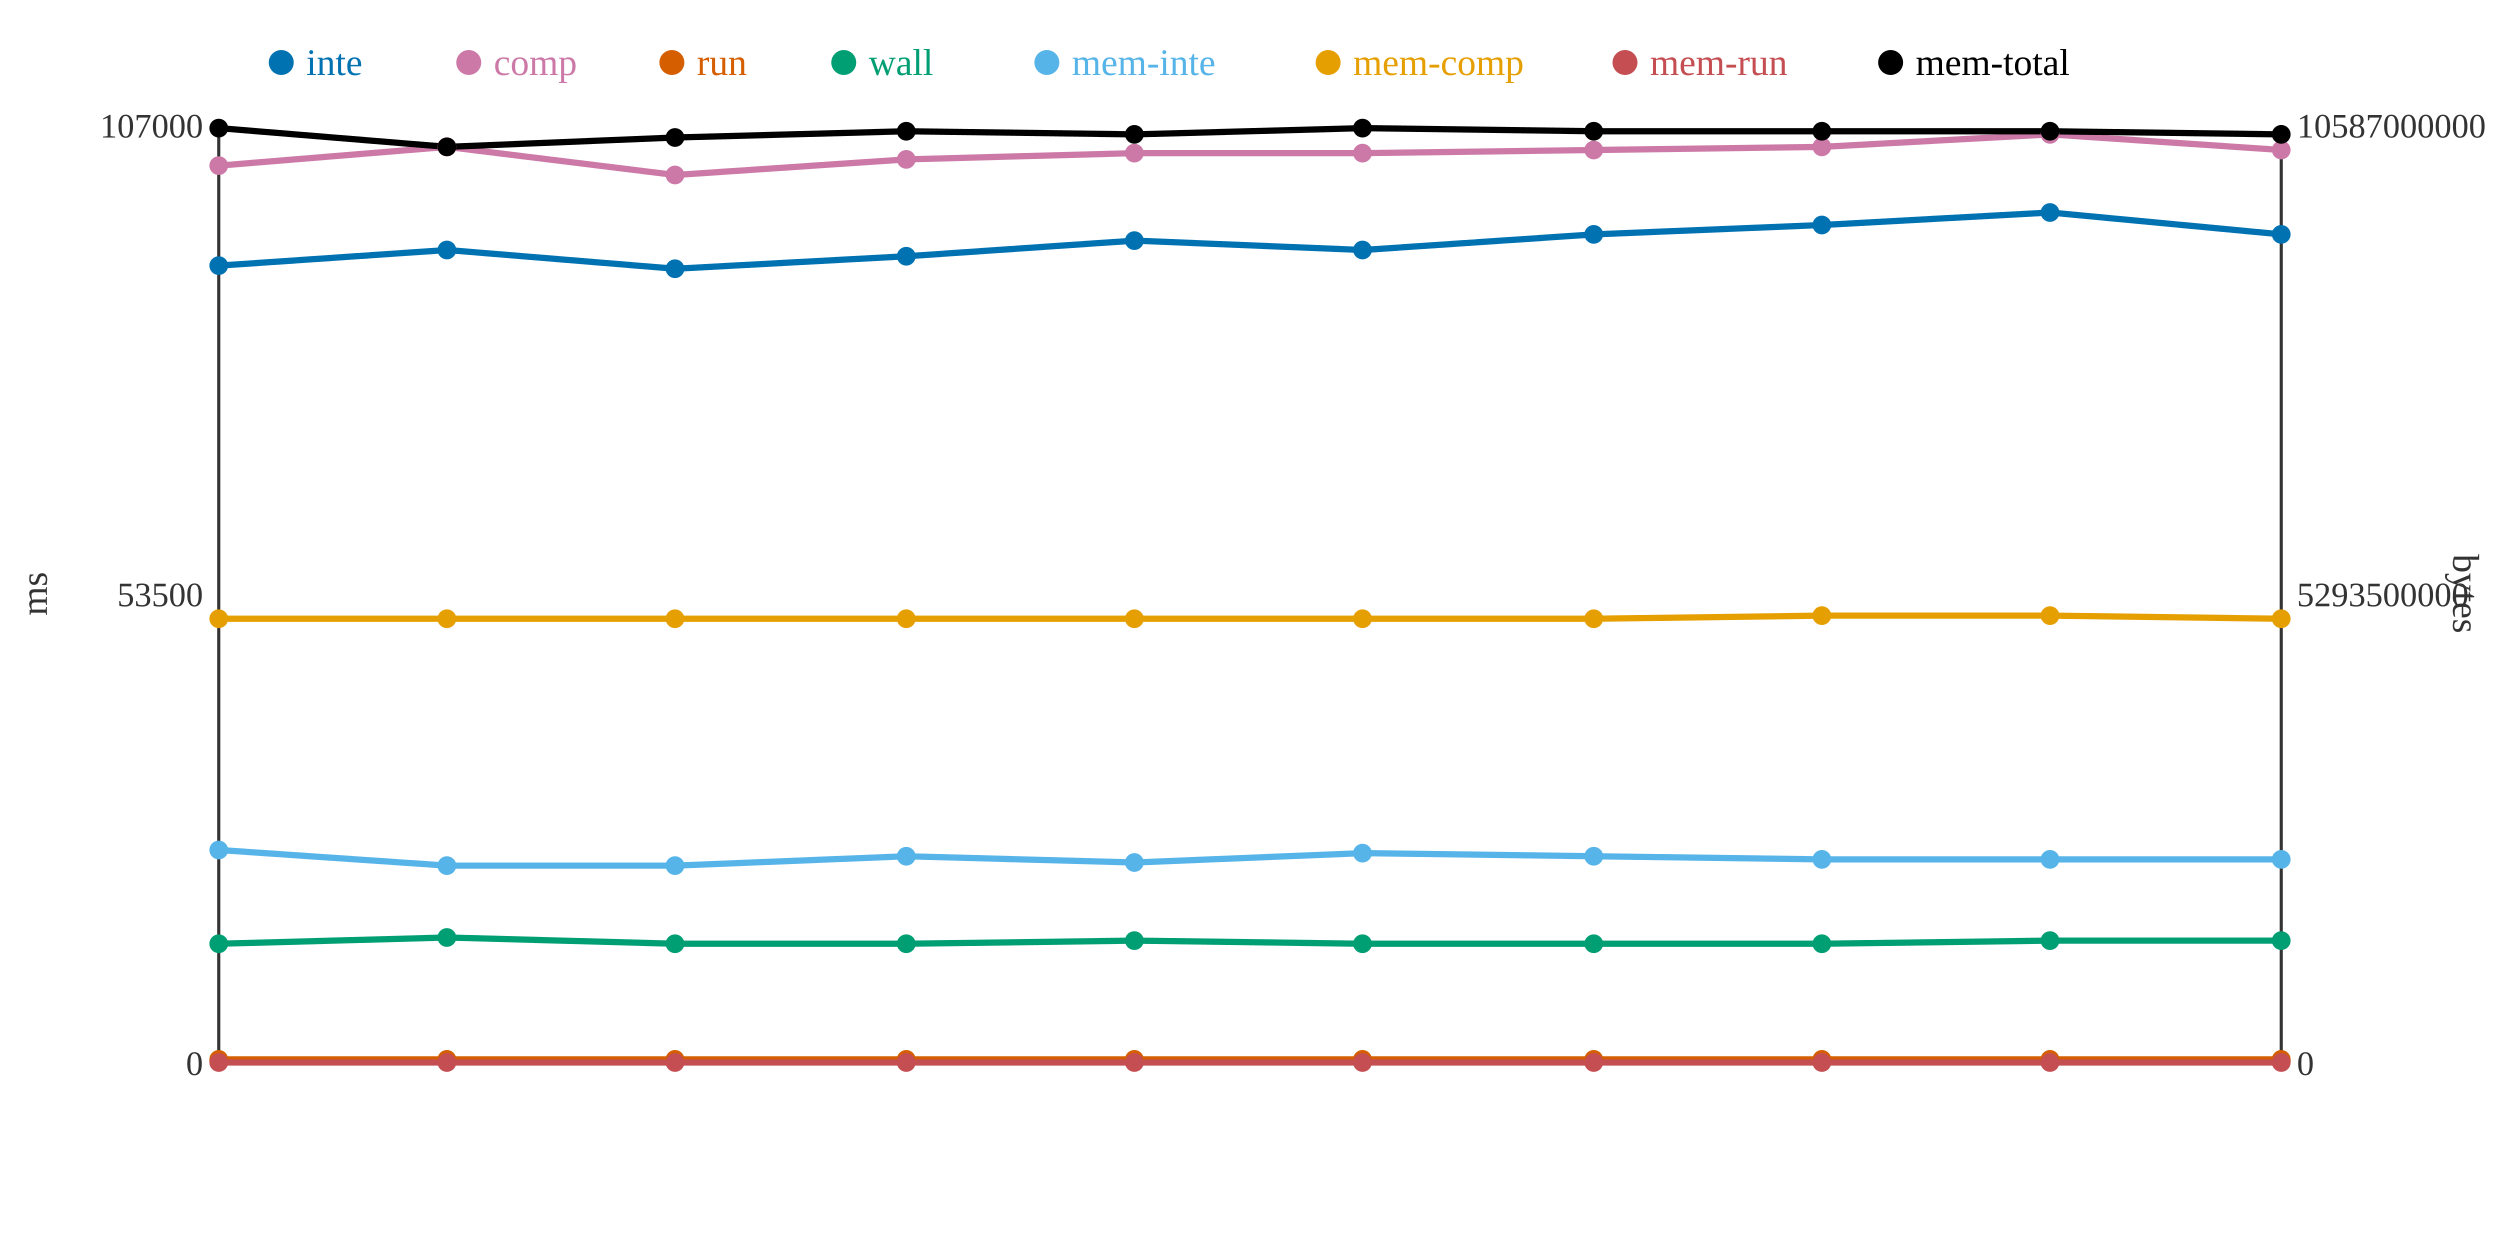
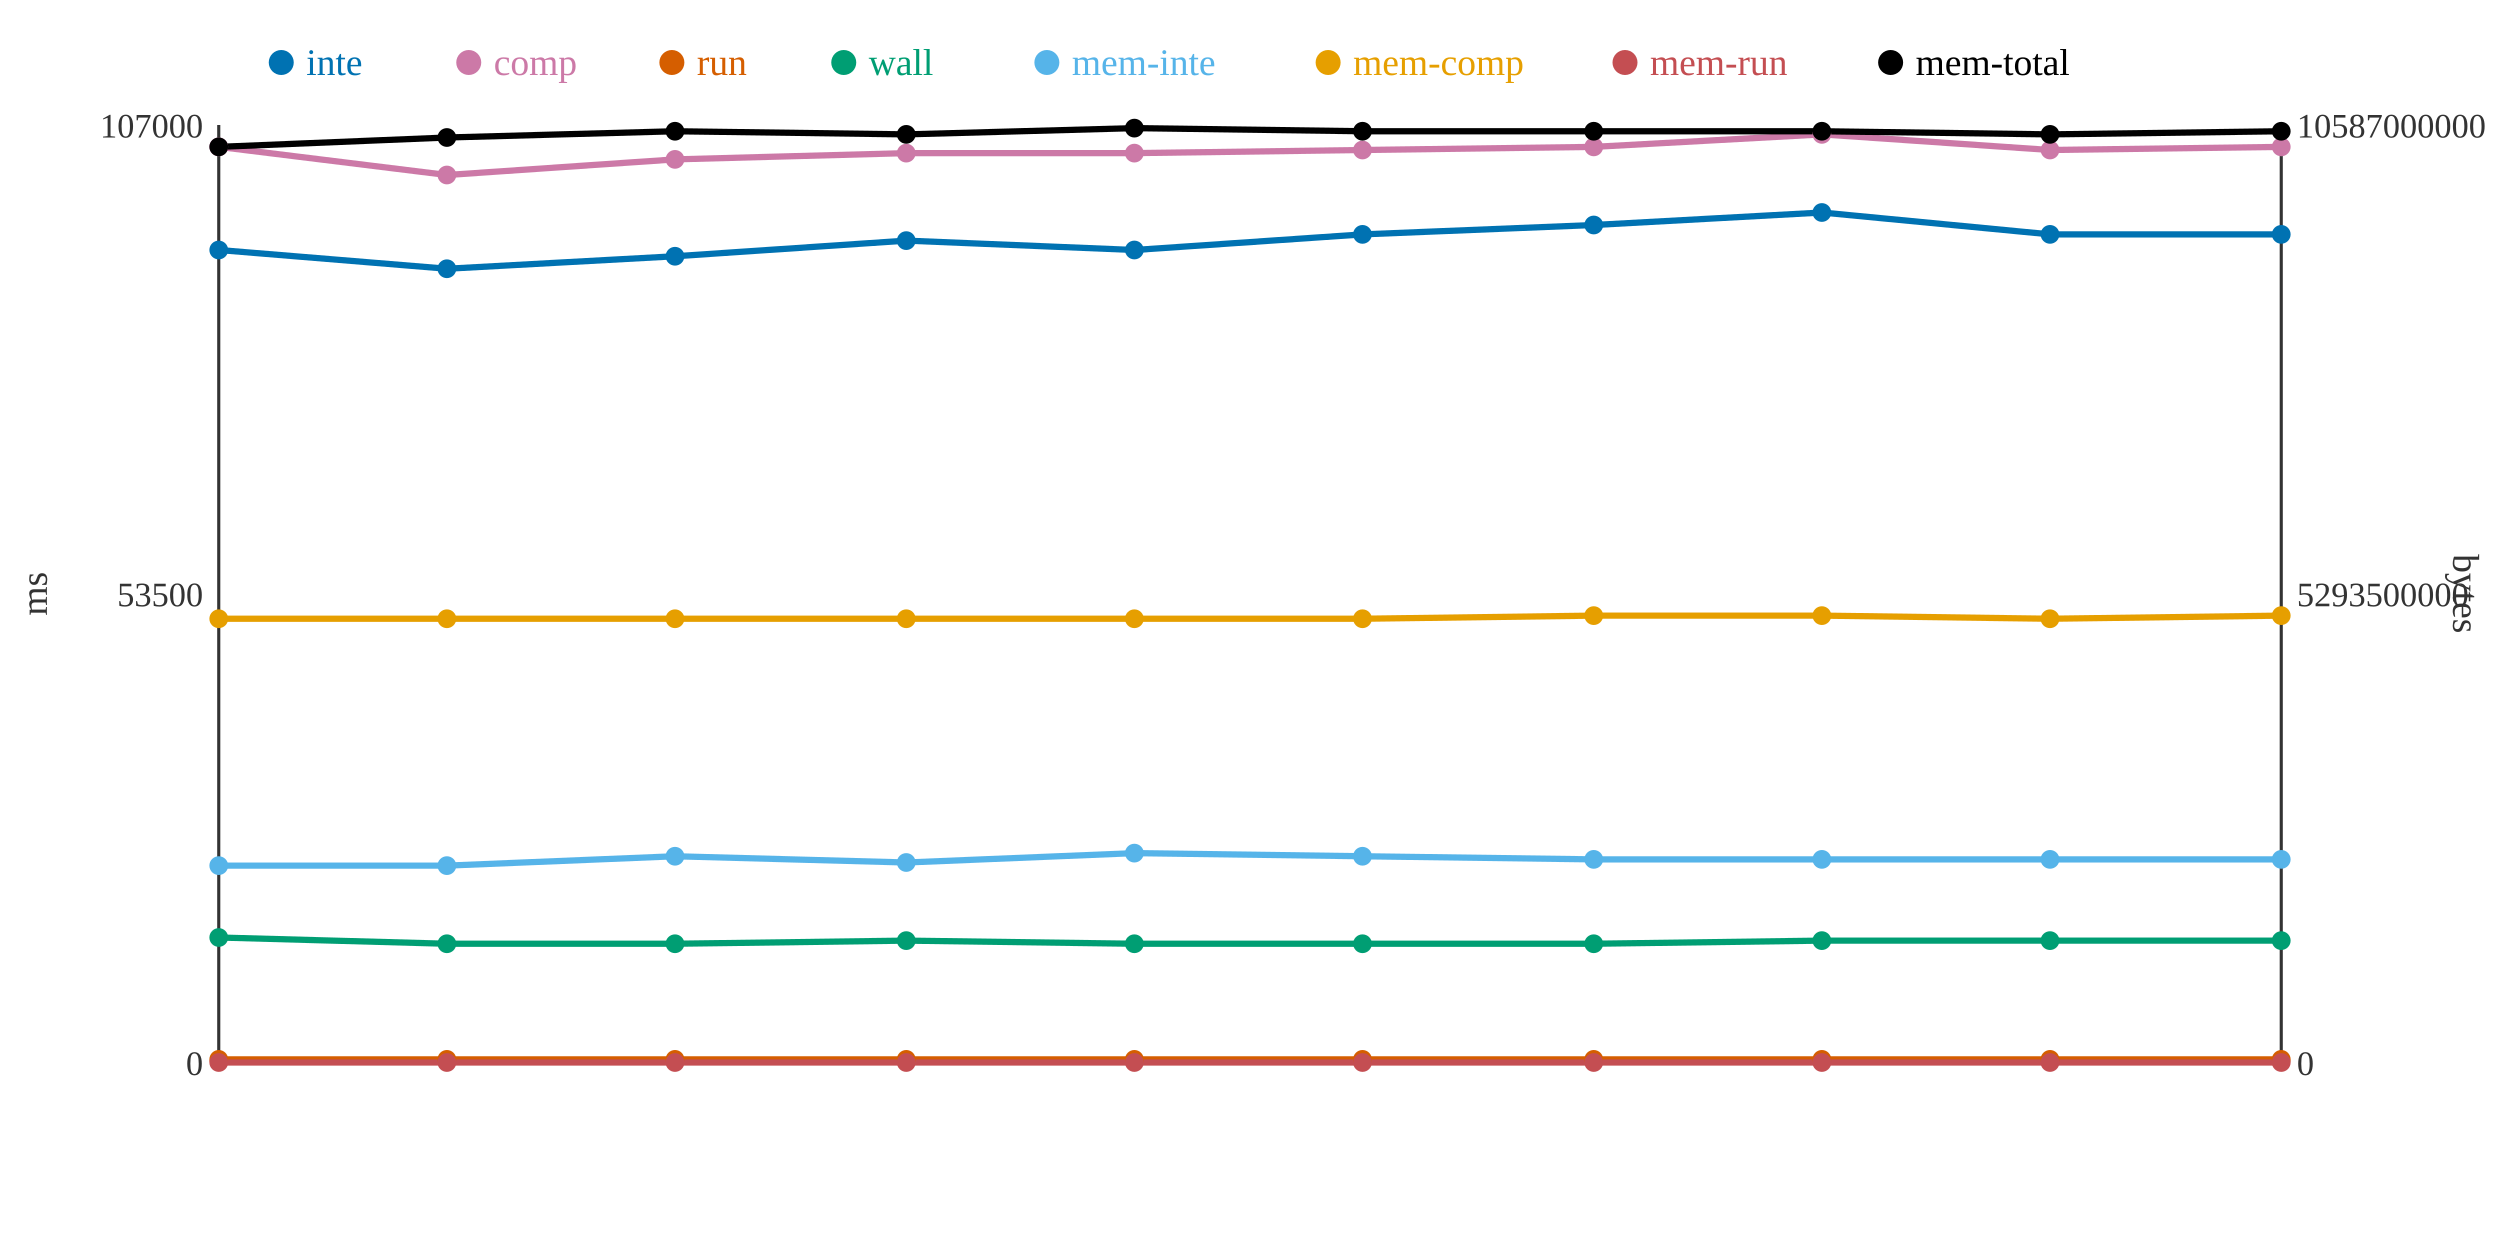
<svg xmlns="http://www.w3.org/2000/svg" width="800" height="400">
  <rect width="800" height="400" fill="white" />
  <line x1="70" y1="40" x2="70" y2="340" stroke="#333" stroke-width="1" />
  <line x1="70" y1="340" x2="730" y2="340" stroke="#333" stroke-width="1" />
  <line x1="730" y1="40" x2="730" y2="340" stroke="#333" stroke-width="1" />
  <text x="65" y="344" text-anchor="end" font-size="11" fill="#333">0</text>
  <text x="65" y="194" text-anchor="end" font-size="11" fill="#333">53500</text>
  <text x="65" y="44" text-anchor="end" font-size="11" fill="#333">107000</text>
  <text x="15" y="190" text-anchor="middle" font-size="12" fill="#333" transform="rotate(-90 15 190)">ms</text>
  <text x="735" y="344" text-anchor="start" font-size="11" fill="#333">0</text>
  <text x="735" y="194" text-anchor="start" font-size="11" fill="#333">5293500000</text>
  <text x="735" y="44" text-anchor="start" font-size="11" fill="#333">10587000000</text>
  <text x="785" y="190" text-anchor="middle" font-size="12" fill="#333" transform="rotate(90 785 190)">bytes</text>
-   <polyline points="70,85 143,80 216,86 290,82 363,77 436,80 510,75 583,72 656,68 730,75" fill="none" stroke="#0072B2" stroke-width="2" />
-   <polyline points="70,53 143,47 216,56 290,51 363,49 436,49 510,48 583,47 656,43 730,48" fill="none" stroke="#CC79A7" stroke-width="2" />
+   <polyline points="70,80 143,86 216,82 290,77 363,80 436,75 510,72 583,68 656,75 730,75" fill="none" stroke="#0072B2" stroke-width="2" />
+   <polyline points="70,47 143,56 216,51 290,49 363,49 436,48 510,47 583,43 656,48 730,47" fill="none" stroke="#CC79A7" stroke-width="2" />
  <polyline points="70,339 143,339 216,339 290,339 363,339 436,339 510,339 583,339 656,339 730,339" fill="none" stroke="#D55E00" stroke-width="2" />
-   <polyline points="70,302 143,300 216,302 290,302 363,301 436,302 510,302 583,302 656,301 730,301" fill="none" stroke="#009E73" stroke-width="2" />
-   <polyline points="70,272 143,277 216,277 290,274 363,276 436,273 510,274 583,275 656,275 730,275" fill="none" stroke="#56B4E9" stroke-width="2" />
-   <polyline points="70,198 143,198 216,198 290,198 363,198 436,198 510,198 583,197 656,197 730,198" fill="none" stroke="#E69F00" stroke-width="2" />
+   <polyline points="70,300 143,302 216,302 290,301 363,302 436,302 510,302 583,301 656,301 730,301" fill="none" stroke="#009E73" stroke-width="2" />
+   <polyline points="70,277 143,277 216,274 290,276 363,273 436,274 510,275 583,275 656,275 730,275" fill="none" stroke="#56B4E9" stroke-width="2" />
+   <polyline points="70,198 143,198 216,198 290,198 363,198 436,198 510,197 583,197 656,198 730,197" fill="none" stroke="#E69F00" stroke-width="2" />
  <polyline points="70,340 143,340 216,340 290,340 363,340 436,340 510,340 583,340 656,340 730,340" fill="none" stroke="#C44E52" stroke-width="2" />
-   <polyline points="70,41 143,47 216,44 290,42 363,43 436,41 510,42 583,42 656,42 730,43" fill="none" stroke="#000000" stroke-width="2" />
-   <circle cx="70" cy="85" r="3" fill="#0072B2" />
-   <circle cx="70" cy="53" r="3" fill="#CC79A7" />
+   <polyline points="70,47 143,44 216,42 290,43 363,41 436,42 510,42 583,42 656,43 730,42" fill="none" stroke="#000000" stroke-width="2" />
+   <circle cx="70" cy="80" r="3" fill="#0072B2" />
+   <circle cx="70" cy="47" r="3" fill="#CC79A7" />
  <circle cx="70" cy="339" r="3" fill="#D55E00" />
-   <circle cx="70" cy="302" r="3" fill="#009E73" />
-   <circle cx="70" cy="272" r="3" fill="#56B4E9" />
+   <circle cx="70" cy="300" r="3" fill="#009E73" />
+   <circle cx="70" cy="277" r="3" fill="#56B4E9" />
  <circle cx="70" cy="198" r="3" fill="#E69F00" />
  <circle cx="70" cy="340" r="3" fill="#C44E52" />
-   <circle cx="70" cy="41" r="3" fill="#000000" />
-   <circle cx="143" cy="80" r="3" fill="#0072B2" />
-   <circle cx="143" cy="47" r="3" fill="#CC79A7" />
+   <circle cx="70" cy="47" r="3" fill="#000000" />
+   <circle cx="143" cy="86" r="3" fill="#0072B2" />
+   <circle cx="143" cy="56" r="3" fill="#CC79A7" />
  <circle cx="143" cy="339" r="3" fill="#D55E00" />
-   <circle cx="143" cy="300" r="3" fill="#009E73" />
+   <circle cx="143" cy="302" r="3" fill="#009E73" />
  <circle cx="143" cy="277" r="3" fill="#56B4E9" />
  <circle cx="143" cy="198" r="3" fill="#E69F00" />
  <circle cx="143" cy="340" r="3" fill="#C44E52" />
-   <circle cx="143" cy="47" r="3" fill="#000000" />
-   <circle cx="216" cy="86" r="3" fill="#0072B2" />
-   <circle cx="216" cy="56" r="3" fill="#CC79A7" />
+   <circle cx="143" cy="44" r="3" fill="#000000" />
+   <circle cx="216" cy="82" r="3" fill="#0072B2" />
+   <circle cx="216" cy="51" r="3" fill="#CC79A7" />
  <circle cx="216" cy="339" r="3" fill="#D55E00" />
  <circle cx="216" cy="302" r="3" fill="#009E73" />
-   <circle cx="216" cy="277" r="3" fill="#56B4E9" />
+   <circle cx="216" cy="274" r="3" fill="#56B4E9" />
  <circle cx="216" cy="198" r="3" fill="#E69F00" />
  <circle cx="216" cy="340" r="3" fill="#C44E52" />
-   <circle cx="216" cy="44" r="3" fill="#000000" />
-   <circle cx="290" cy="82" r="3" fill="#0072B2" />
-   <circle cx="290" cy="51" r="3" fill="#CC79A7" />
+   <circle cx="216" cy="42" r="3" fill="#000000" />
+   <circle cx="290" cy="77" r="3" fill="#0072B2" />
+   <circle cx="290" cy="49" r="3" fill="#CC79A7" />
  <circle cx="290" cy="339" r="3" fill="#D55E00" />
-   <circle cx="290" cy="302" r="3" fill="#009E73" />
-   <circle cx="290" cy="274" r="3" fill="#56B4E9" />
+   <circle cx="290" cy="301" r="3" fill="#009E73" />
+   <circle cx="290" cy="276" r="3" fill="#56B4E9" />
  <circle cx="290" cy="198" r="3" fill="#E69F00" />
  <circle cx="290" cy="340" r="3" fill="#C44E52" />
-   <circle cx="290" cy="42" r="3" fill="#000000" />
-   <circle cx="363" cy="77" r="3" fill="#0072B2" />
+   <circle cx="290" cy="43" r="3" fill="#000000" />
+   <circle cx="363" cy="80" r="3" fill="#0072B2" />
  <circle cx="363" cy="49" r="3" fill="#CC79A7" />
  <circle cx="363" cy="339" r="3" fill="#D55E00" />
-   <circle cx="363" cy="301" r="3" fill="#009E73" />
-   <circle cx="363" cy="276" r="3" fill="#56B4E9" />
+   <circle cx="363" cy="302" r="3" fill="#009E73" />
+   <circle cx="363" cy="273" r="3" fill="#56B4E9" />
  <circle cx="363" cy="198" r="3" fill="#E69F00" />
  <circle cx="363" cy="340" r="3" fill="#C44E52" />
-   <circle cx="363" cy="43" r="3" fill="#000000" />
-   <circle cx="436" cy="80" r="3" fill="#0072B2" />
-   <circle cx="436" cy="49" r="3" fill="#CC79A7" />
+   <circle cx="363" cy="41" r="3" fill="#000000" />
+   <circle cx="436" cy="75" r="3" fill="#0072B2" />
+   <circle cx="436" cy="48" r="3" fill="#CC79A7" />
  <circle cx="436" cy="339" r="3" fill="#D55E00" />
  <circle cx="436" cy="302" r="3" fill="#009E73" />
-   <circle cx="436" cy="273" r="3" fill="#56B4E9" />
+   <circle cx="436" cy="274" r="3" fill="#56B4E9" />
  <circle cx="436" cy="198" r="3" fill="#E69F00" />
  <circle cx="436" cy="340" r="3" fill="#C44E52" />
-   <circle cx="436" cy="41" r="3" fill="#000000" />
-   <circle cx="510" cy="75" r="3" fill="#0072B2" />
-   <circle cx="510" cy="48" r="3" fill="#CC79A7" />
+   <circle cx="436" cy="42" r="3" fill="#000000" />
+   <circle cx="510" cy="72" r="3" fill="#0072B2" />
+   <circle cx="510" cy="47" r="3" fill="#CC79A7" />
  <circle cx="510" cy="339" r="3" fill="#D55E00" />
  <circle cx="510" cy="302" r="3" fill="#009E73" />
-   <circle cx="510" cy="274" r="3" fill="#56B4E9" />
-   <circle cx="510" cy="198" r="3" fill="#E69F00" />
+   <circle cx="510" cy="275" r="3" fill="#56B4E9" />
+   <circle cx="510" cy="197" r="3" fill="#E69F00" />
  <circle cx="510" cy="340" r="3" fill="#C44E52" />
  <circle cx="510" cy="42" r="3" fill="#000000" />
-   <circle cx="583" cy="72" r="3" fill="#0072B2" />
-   <circle cx="583" cy="47" r="3" fill="#CC79A7" />
+   <circle cx="583" cy="68" r="3" fill="#0072B2" />
+   <circle cx="583" cy="43" r="3" fill="#CC79A7" />
  <circle cx="583" cy="339" r="3" fill="#D55E00" />
-   <circle cx="583" cy="302" r="3" fill="#009E73" />
+   <circle cx="583" cy="301" r="3" fill="#009E73" />
  <circle cx="583" cy="275" r="3" fill="#56B4E9" />
  <circle cx="583" cy="197" r="3" fill="#E69F00" />
  <circle cx="583" cy="340" r="3" fill="#C44E52" />
  <circle cx="583" cy="42" r="3" fill="#000000" />
-   <circle cx="656" cy="68" r="3" fill="#0072B2" />
-   <circle cx="656" cy="43" r="3" fill="#CC79A7" />
+   <circle cx="656" cy="75" r="3" fill="#0072B2" />
+   <circle cx="656" cy="48" r="3" fill="#CC79A7" />
  <circle cx="656" cy="339" r="3" fill="#D55E00" />
  <circle cx="656" cy="301" r="3" fill="#009E73" />
  <circle cx="656" cy="275" r="3" fill="#56B4E9" />
-   <circle cx="656" cy="197" r="3" fill="#E69F00" />
+   <circle cx="656" cy="198" r="3" fill="#E69F00" />
  <circle cx="656" cy="340" r="3" fill="#C44E52" />
-   <circle cx="656" cy="42" r="3" fill="#000000" />
+   <circle cx="656" cy="43" r="3" fill="#000000" />
  <circle cx="730" cy="75" r="3" fill="#0072B2" />
-   <circle cx="730" cy="48" r="3" fill="#CC79A7" />
+   <circle cx="730" cy="47" r="3" fill="#CC79A7" />
  <circle cx="730" cy="339" r="3" fill="#D55E00" />
  <circle cx="730" cy="301" r="3" fill="#009E73" />
  <circle cx="730" cy="275" r="3" fill="#56B4E9" />
-   <circle cx="730" cy="198" r="3" fill="#E69F00" />
+   <circle cx="730" cy="197" r="3" fill="#E69F00" />
  <circle cx="730" cy="340" r="3" fill="#C44E52" />
-   <circle cx="730" cy="43" r="3" fill="#000000" />
+   <circle cx="730" cy="42" r="3" fill="#000000" />
  <circle cx="90" cy="20" r="4" fill="#0072B2" />
  <text x="98" y="24" text-anchor="start" font-size="12" fill="#0072B2">inte</text>
  <circle cx="150" cy="20" r="4" fill="#CC79A7" />
  <text x="158" y="24" text-anchor="start" font-size="12" fill="#CC79A7">comp</text>
  <circle cx="215" cy="20" r="4" fill="#D55E00" />
  <text x="223" y="24" text-anchor="start" font-size="12" fill="#D55E00">run</text>
  <circle cx="270" cy="20" r="4" fill="#009E73" />
  <text x="278" y="24" text-anchor="start" font-size="12" fill="#009E73">wall</text>
  <circle cx="335" cy="20" r="4" fill="#56B4E9" />
  <text x="343" y="24" text-anchor="start" font-size="12" fill="#56B4E9">mem-inte</text>
  <circle cx="425" cy="20" r="4" fill="#E69F00" />
  <text x="433" y="24" text-anchor="start" font-size="12" fill="#E69F00">mem-comp</text>
  <circle cx="520" cy="20" r="4" fill="#C44E52" />
  <text x="528" y="24" text-anchor="start" font-size="12" fill="#C44E52">mem-run</text>
  <circle cx="605" cy="20" r="4" fill="#000000" />
  <text x="613" y="24" text-anchor="start" font-size="12" fill="#000000">mem-total</text>
</svg>
